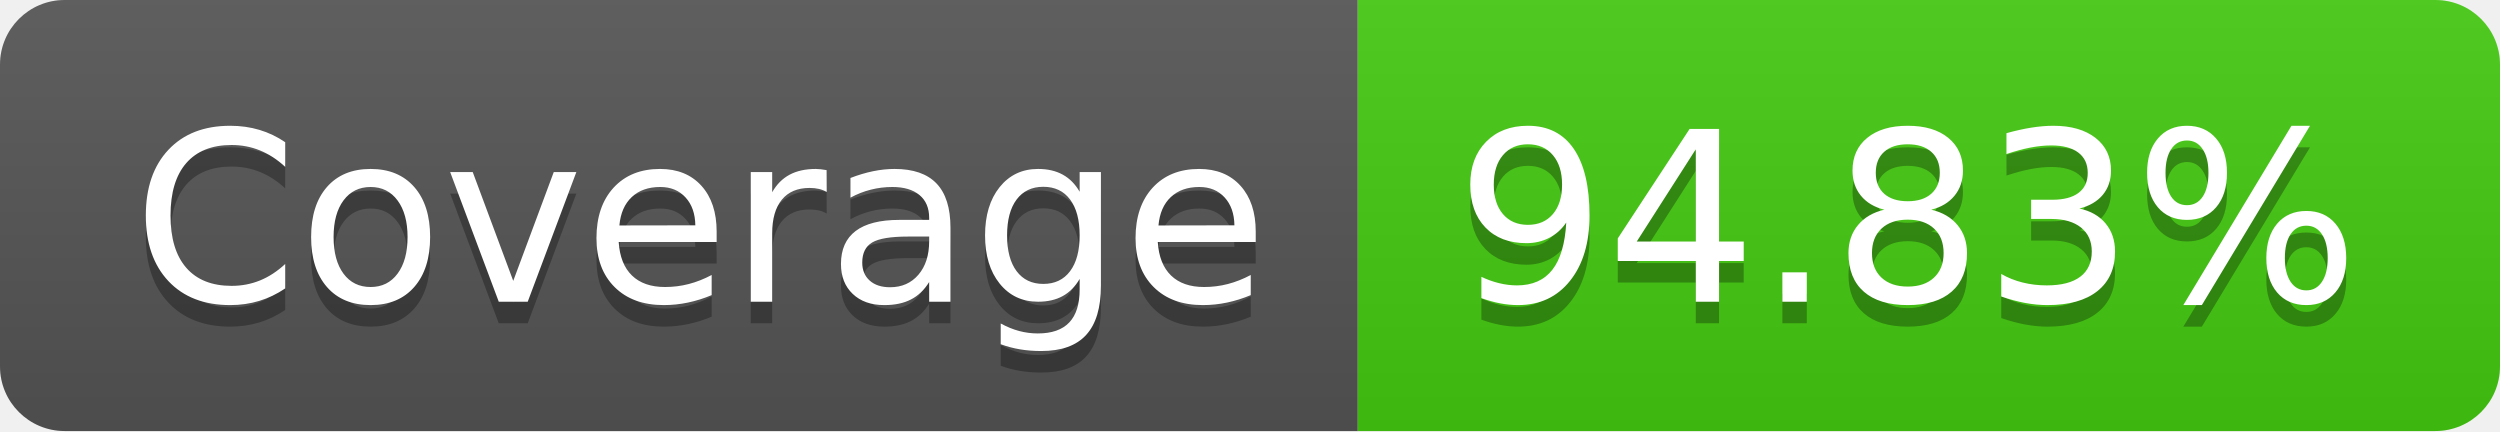
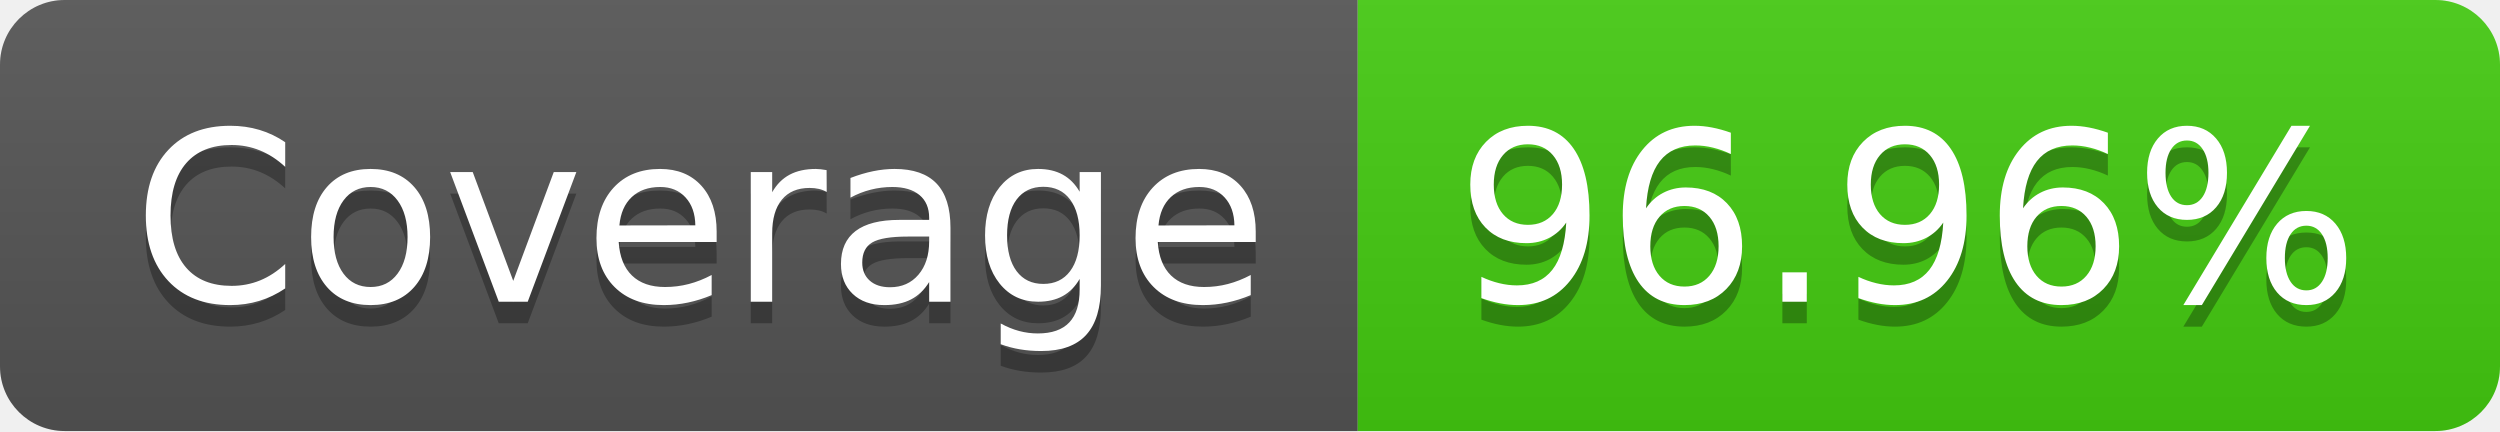
- <svg xmlns="http://www.w3.org/2000/svg" width="116" height="20" role="img" aria-label="Coverage: 94.83%">
+ <svg xmlns="http://www.w3.org/2000/svg" width="116" height="20" role="img" aria-label="Coverage: 96.96%">
  <linearGradient id="s" x2="0" y2="100%">
    <stop offset="0" stop-color="#bbb" stop-opacity=".1" />
    <stop offset="1" stop-opacity=".1" />
  </linearGradient>
  <clipPath id="r">
    <rect width="116" height="20" rx="3" fill="#fff" />
  </clipPath>
  <g clip-path="url(#r)">
    <rect width="63" height="20" fill="#555" />
    <rect x="63" width="53" height="20" fill="#4c1" />
    <rect width="116" height="20" fill="url(#s)" />
  </g>
  <g fill="#fff" text-anchor="middle" font-family="Verdana,Geneva,DejaVu Sans,sans-serif" text-rendering="geometricPrecision" font-size="110">
    <text aria-hidden="true" x="325" y="150" fill="#010101" fill-opacity=".3" transform="scale(.1)" textLength="530">Coverage</text>
    <text x="325" y="140" transform="scale(.1)" fill="#fff" textLength="530">Coverage</text>
-     <text aria-hidden="true" x="885" y="150" fill="#010101" fill-opacity=".3" transform="scale(.1)" textLength="430">94.83%</text>
-     <text x="885" y="140" transform="scale(.1)" fill="#fff" textLength="430">94.83%</text>
+     <text aria-hidden="true" x="885" y="150" fill="#010101" fill-opacity=".3" transform="scale(.1)" textLength="430">96.96%</text>
+     <text x="885" y="140" transform="scale(.1)" fill="#fff" textLength="430">96.96%</text>
  </g>
</svg>
